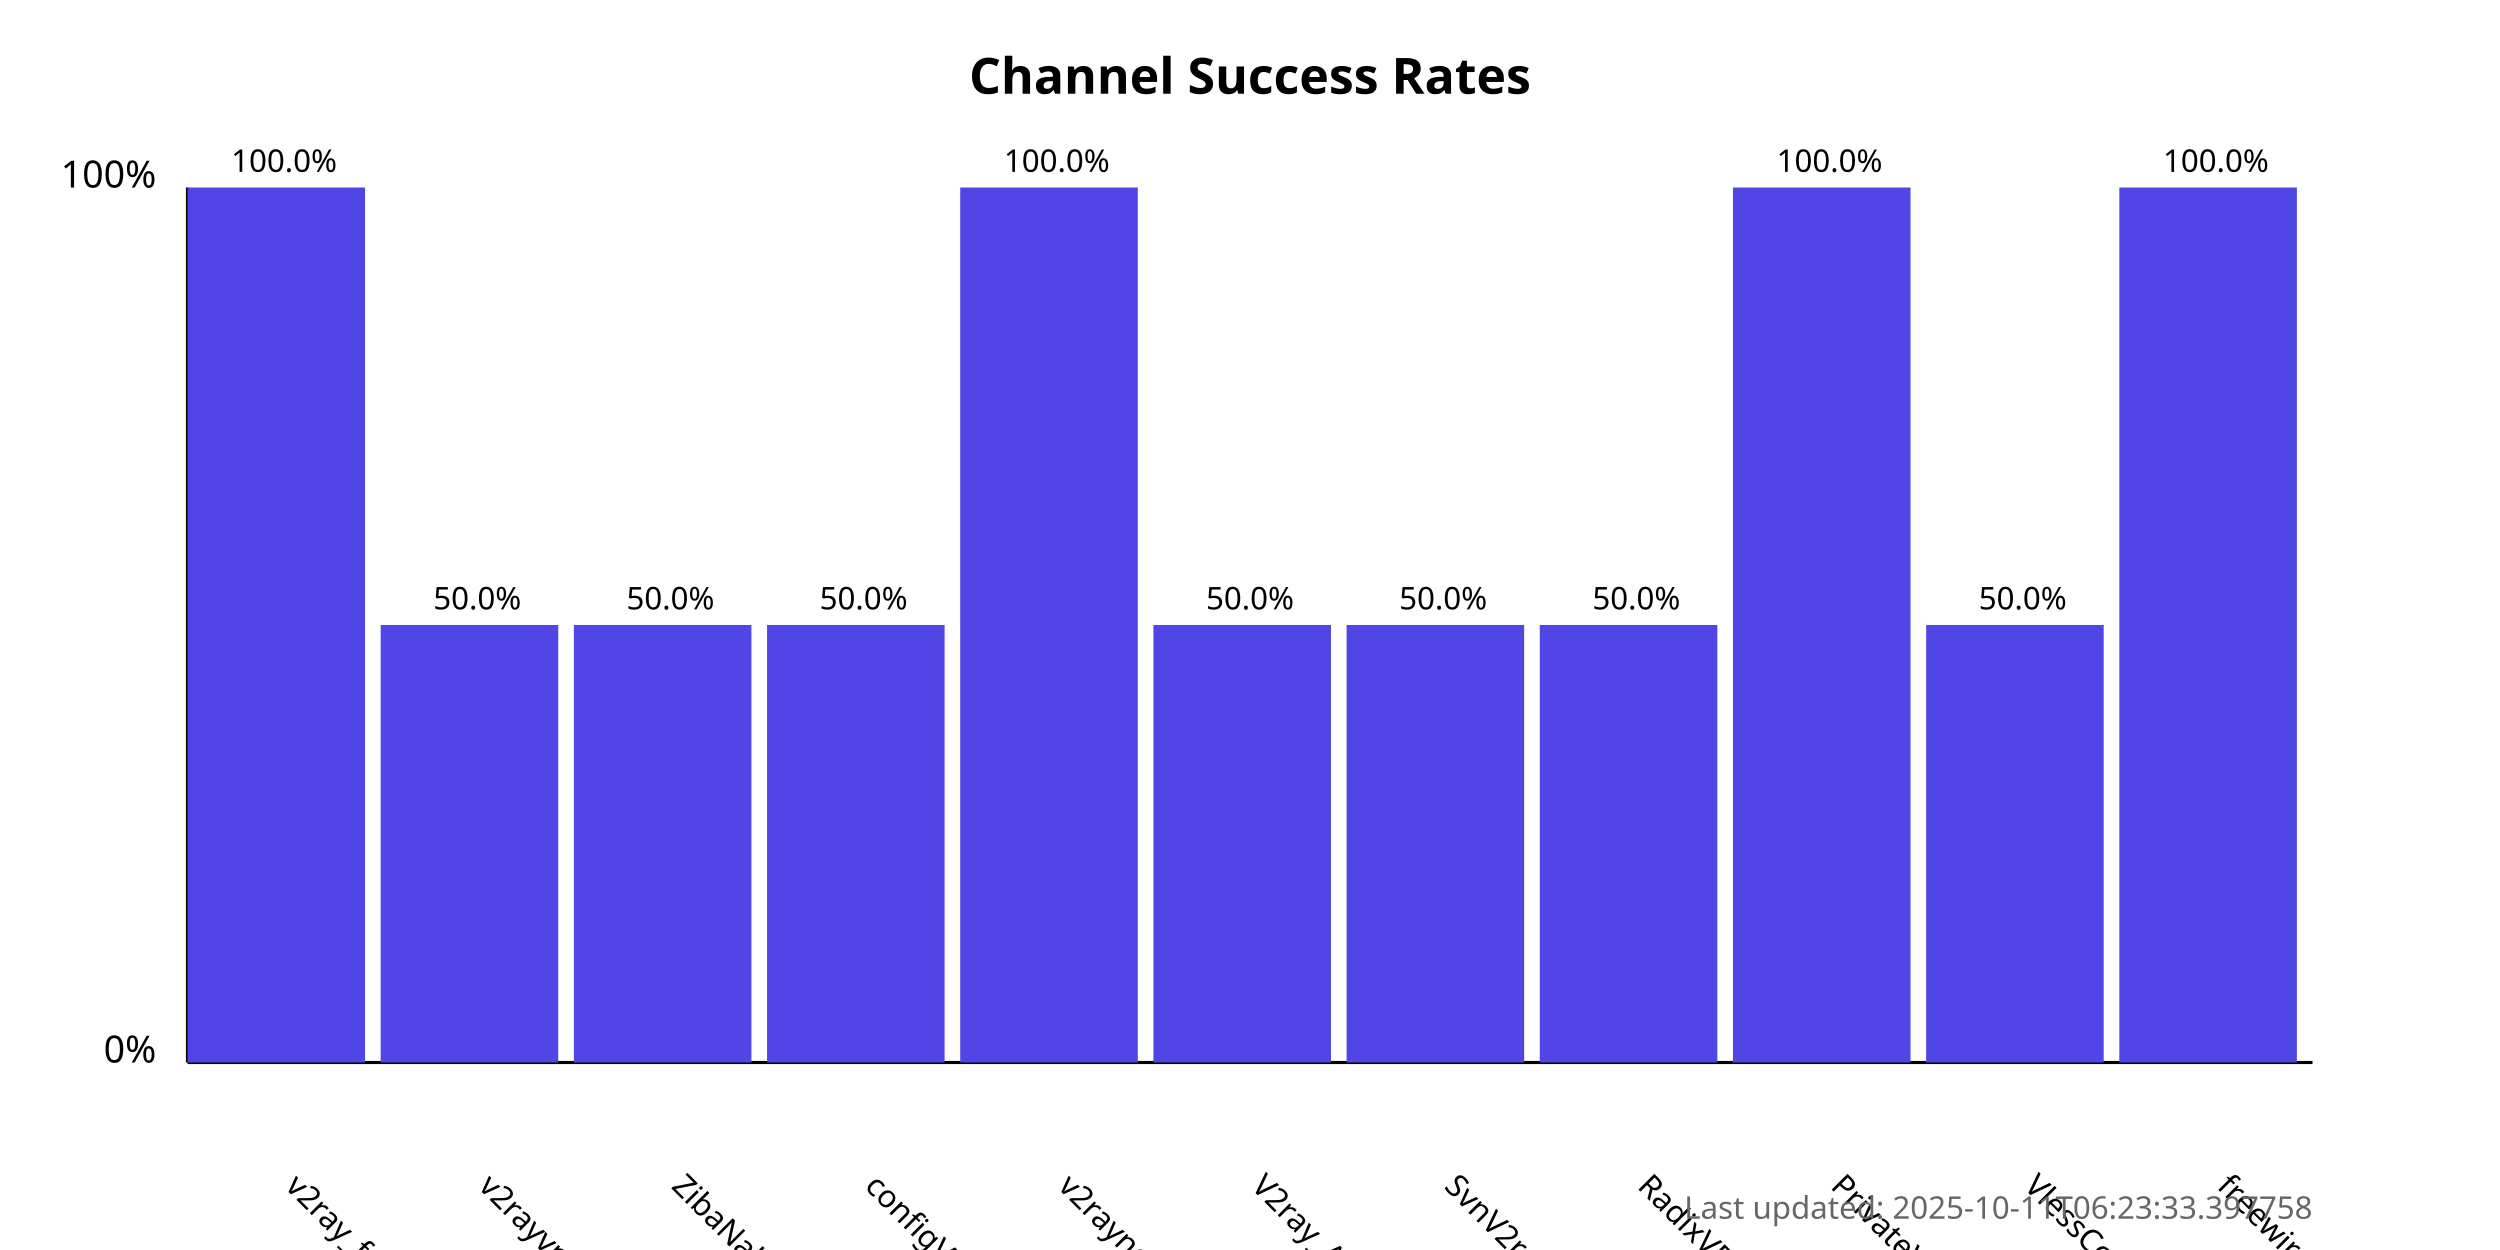
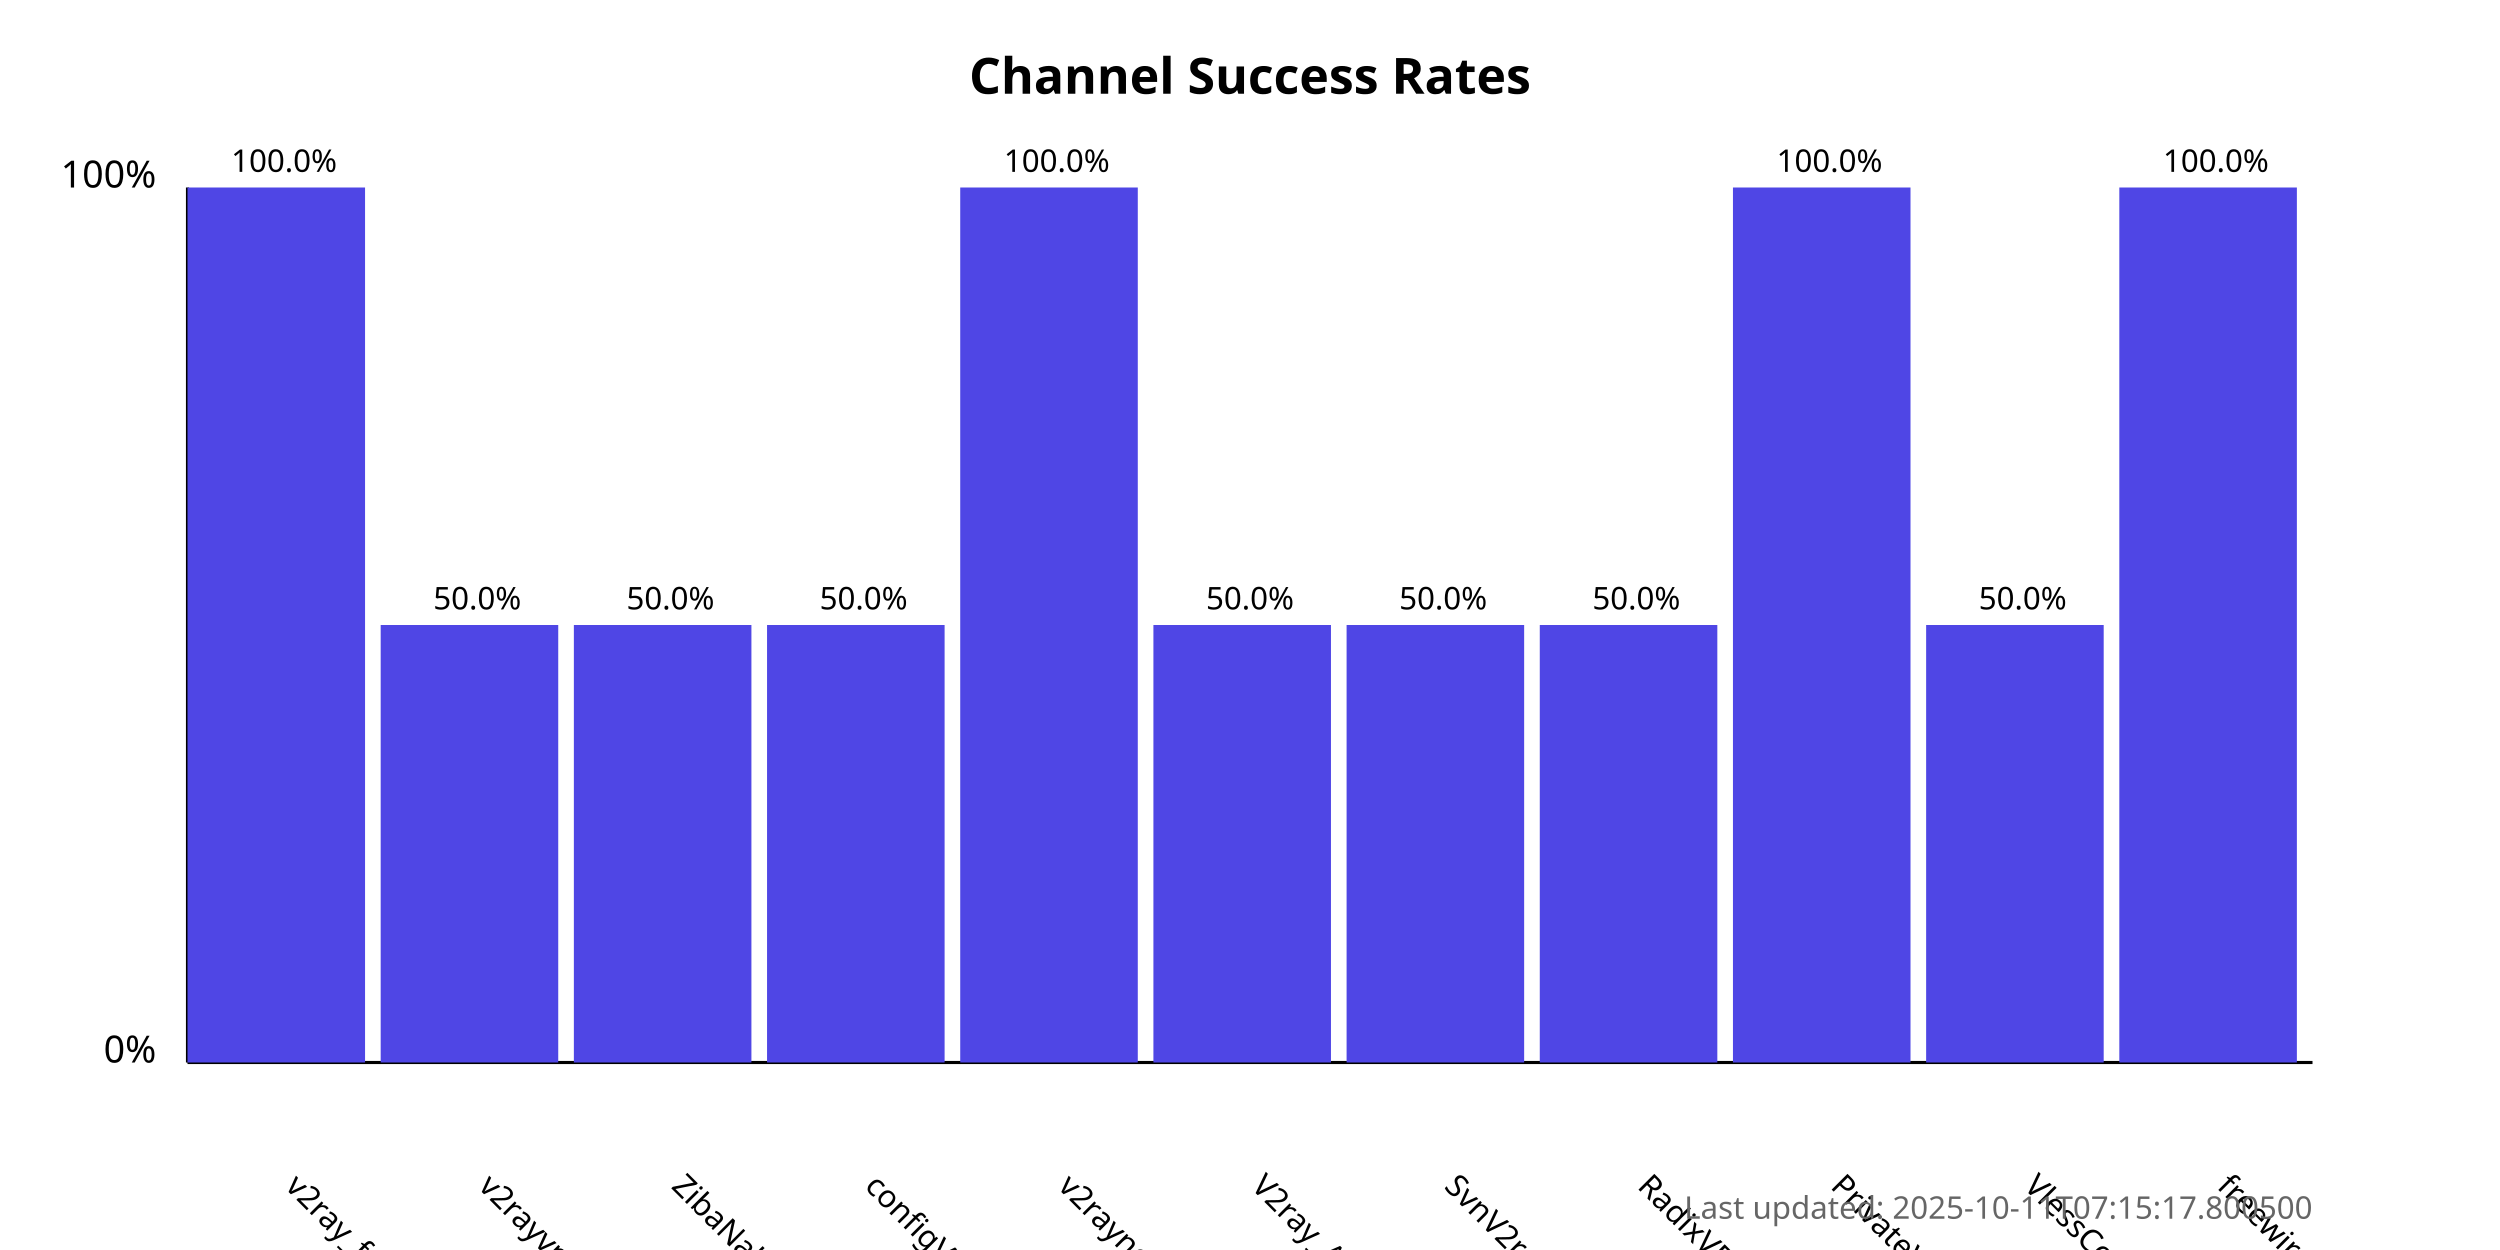
<svg xmlns="http://www.w3.org/2000/svg" width="800" height="400">
  <style>
            .chart-title { font: bold 16px sans-serif; }
            .axis-label { font: 12px sans-serif; }
            .tick-label { font: 10px sans-serif; }
            .bar { fill: #4f46e5; }
            .bar:hover { fill: #6366f1; }
            .timestamp { font: 10px sans-serif; fill: #666; }
        </style>
  <text x="400.0" y="30" text-anchor="middle" class="chart-title">
            Channel Success Rates
        </text>
  <line x1="60" y1="340" x2="60" y2="60" stroke="black" stroke-width="1" />
  <line x1="60" y1="340" x2="740" y2="340" stroke="black" stroke-width="1" />
  <text x="50" y="340" text-anchor="end" class="axis-label">0%</text>
  <text x="50" y="60" text-anchor="end" class="axis-label">100%</text>
  <g>
    <rect x="60" y="60.0" width="56.818" height="280.0" class="bar" />
    <text x="90.909" y="380" transform="rotate(45, 90.90909, 380)" text-anchor="start" class="tick-label">
                v2ray_free_conf
            </text>
    <text x="90.909" y="55.0" text-anchor="middle" class="tick-label">
                100.0%
            </text>
  </g>
  <g>
    <rect x="121.818" y="200.0" width="56.818" height="140.0" class="bar" />
    <text x="152.727" y="380" transform="rotate(45, 152.7273, 380)" text-anchor="start" class="tick-label">
                v2rayvpno
            </text>
    <text x="152.727" y="195.0" text-anchor="middle" class="tick-label">
                50.0%
            </text>
  </g>
  <g>
    <rect x="183.636" y="200.0" width="56.818" height="140.0" class="bar" />
    <text x="214.545" y="380" transform="rotate(45, 214.5455, 380)" text-anchor="start" class="tick-label">
                ZibaNabz
            </text>
    <text x="214.545" y="195.0" text-anchor="middle" class="tick-label">
                50.0%
            </text>
  </g>
  <g>
    <rect x="245.455" y="200.0" width="56.818" height="140.0" class="bar" />
    <text x="276.364" y="380" transform="rotate(45, 276.3636, 380)" text-anchor="start" class="tick-label">
                configV2rayForFree
            </text>
    <text x="276.364" y="195.0" text-anchor="middle" class="tick-label">
                50.0%
            </text>
  </g>
  <g>
    <rect x="307.273" y="60.0" width="56.818" height="280.0" class="bar" />
    <text x="338.182" y="380" transform="rotate(45, 338.1818, 380)" text-anchor="start" class="tick-label">
                v2rayngvpn
            </text>
    <text x="338.182" y="55.0" text-anchor="middle" class="tick-label">
                100.0%
            </text>
  </g>
  <g>
    <rect x="369.091" y="200.0" width="56.818" height="140.0" class="bar" />
    <text x="400.0" y="380" transform="rotate(45, 400.0, 380)" text-anchor="start" class="tick-label">
                V2ray_Alpha
            </text>
    <text x="400.0" y="195.0" text-anchor="middle" class="tick-label">
                50.0%
            </text>
  </g>
  <g>
    <rect x="430.909" y="200.0" width="56.818" height="140.0" class="bar" />
    <text x="461.818" y="380" transform="rotate(45, 461.8182, 380)" text-anchor="start" class="tick-label">
                SvnV2ray
            </text>
    <text x="461.818" y="195.0" text-anchor="middle" class="tick-label">
                50.0%
            </text>
  </g>
  <g>
    <rect x="492.727" y="200.0" width="56.818" height="140.0" class="bar" />
    <text x="523.636" y="380" transform="rotate(45, 523.6364, 380)" text-anchor="start" class="tick-label">
                RadixVPN
            </text>
    <text x="523.636" y="195.0" text-anchor="middle" class="tick-label">
                50.0%
            </text>
  </g>
  <g>
    <rect x="554.545" y="60.0" width="56.818" height="280.0" class="bar" />
    <text x="585.455" y="380" transform="rotate(45, 585.4545, 380)" text-anchor="start" class="tick-label">
                PrivateVPNs
            </text>
    <text x="585.455" y="55.0" text-anchor="middle" class="tick-label">
                100.0%
            </text>
  </g>
  <g>
    <rect x="616.364" y="200.0" width="56.818" height="140.0" class="bar" />
    <text x="647.273" y="380" transform="rotate(45, 647.2727, 380)" text-anchor="start" class="tick-label">
                VlessConfig
            </text>
    <text x="647.273" y="195.0" text-anchor="middle" class="tick-label">
                50.0%
            </text>
  </g>
  <g>
    <rect x="678.182" y="60.0" width="56.818" height="280.0" class="bar" />
    <text x="709.091" y="380" transform="rotate(45, 709.0909, 380)" text-anchor="start" class="tick-label">
                freewireguard
            </text>
    <text x="709.091" y="55.0" text-anchor="middle" class="tick-label">
                100.0%
            </text>
  </g>
  <text x="740" y="390" text-anchor="end" class="timestamp">
-             Last updated: 2025-10-11T06:23:33.397758
+             Last updated: 2025-10-11T07:15:17.800500
        </text>
</svg>
